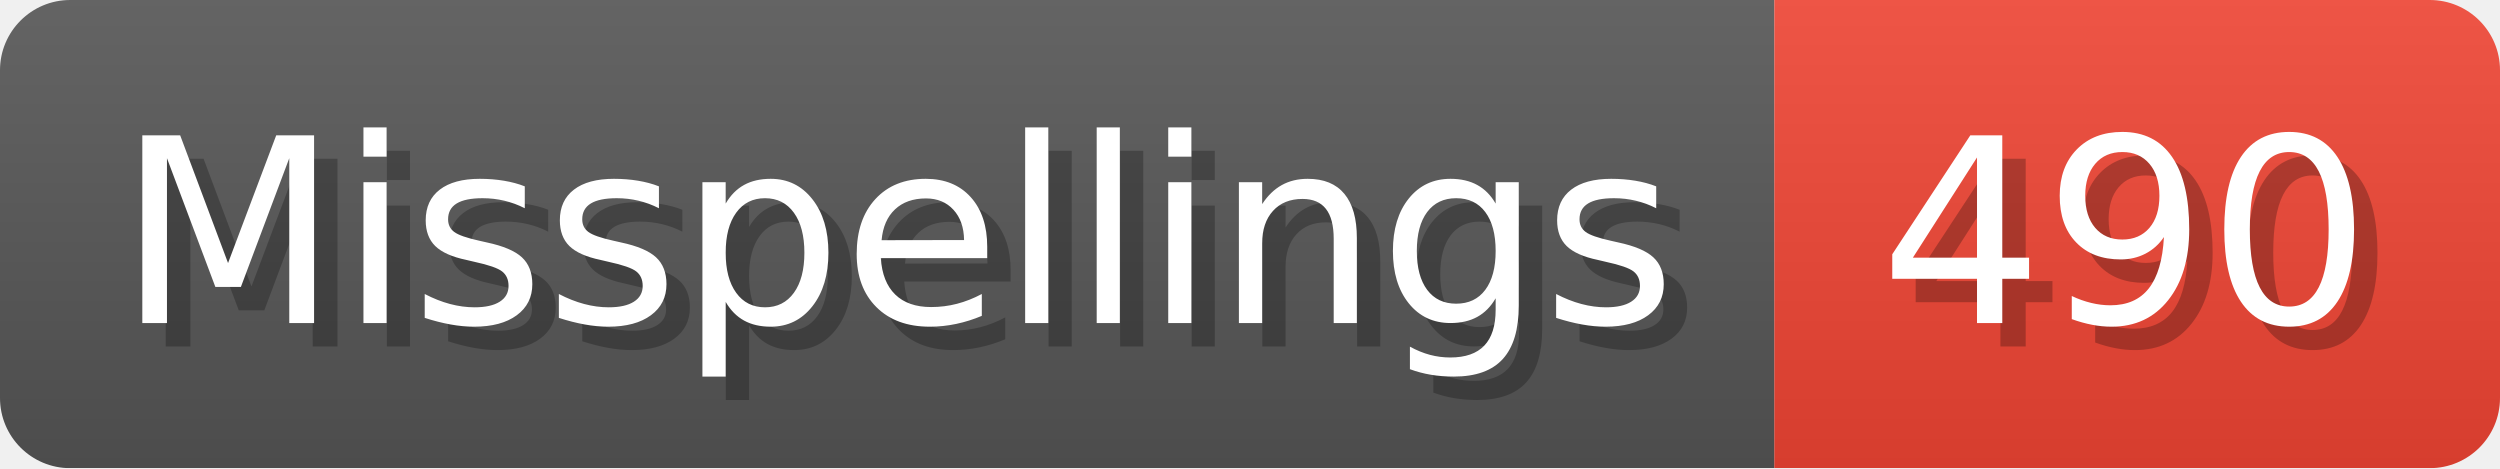
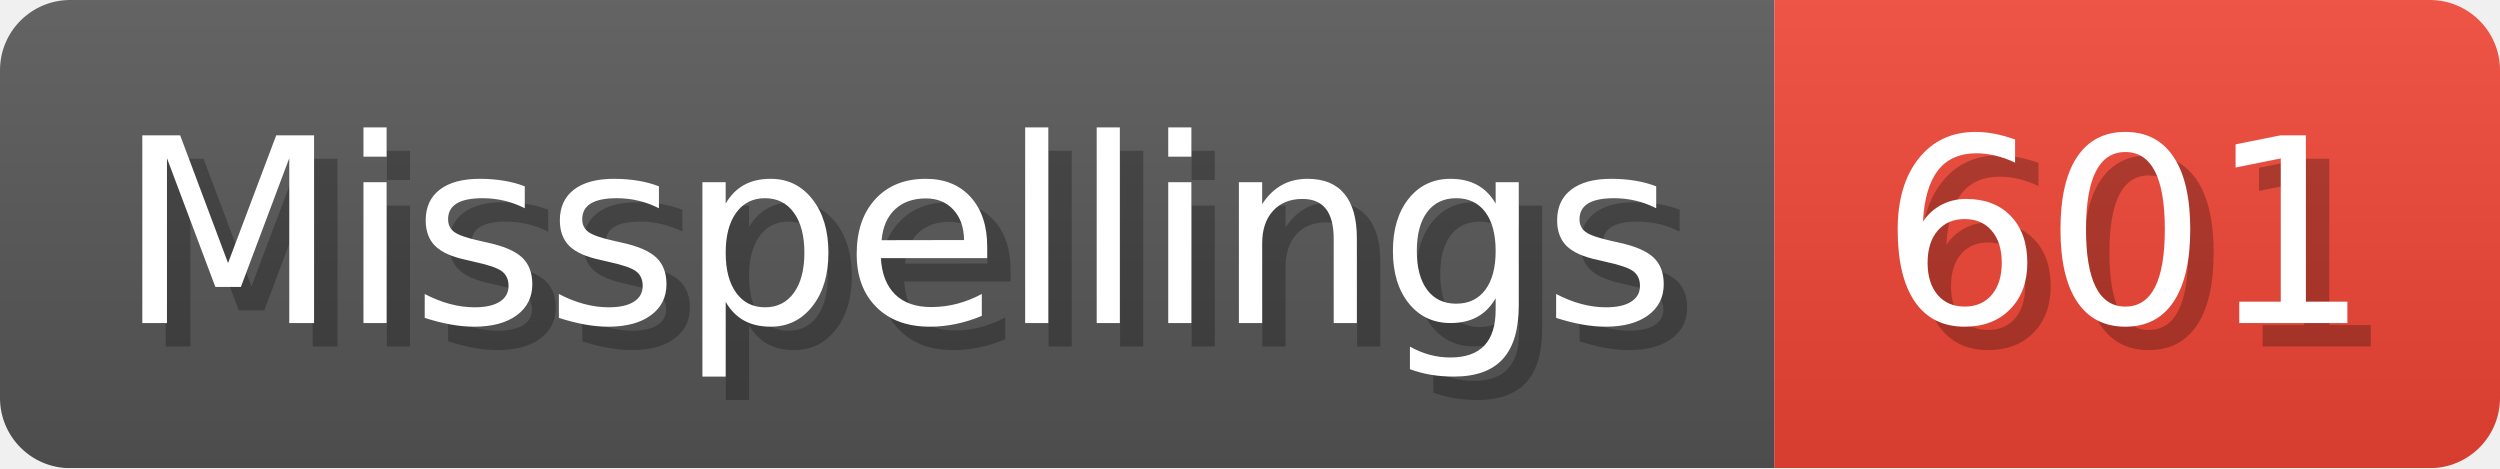
- <svg xmlns="http://www.w3.org/2000/svg" width="106.8" height="20" viewBox="0 0 1068 200" role="img" aria-label="Misspellings: 490">
+ <svg xmlns="http://www.w3.org/2000/svg" width="106.8" height="20" viewBox="0 0 1068 200" role="img" aria-label="Misspellings: 601">
  <linearGradient id="a" x2="0" y2="100%">
    <stop offset="0" stop-opacity=".1" stop-color="#EEE" />
    <stop offset="1" stop-opacity=".1" />
  </linearGradient>
  <mask id="m">
    <rect width="1068" height="200" rx="30" fill="#FFF" />
  </mask>
  <g mask="url(#m)">
    <rect width="758" height="200" fill="#555" />
    <rect width="310" height="200" fill="#E43" x="758" />
    <rect width="1068" height="200" fill="url(#a)" />
  </g>
  <g aria-hidden="true" fill="#fff" text-anchor="start" font-family="Verdana,DejaVu Sans,sans-serif" font-size="110">
    <text x="60" y="148" textLength="658" fill="#000" opacity="0.25">Misspellings</text>
    <text x="50" y="138" textLength="658">Misspellings</text>
-     <text x="813" y="148" textLength="210" fill="#000" opacity="0.25">490</text>
-     <text x="803" y="138" textLength="210">490</text>
+     <text x="813" y="148" textLength="210" fill="#000" opacity="0.25">601</text>
+     <text x="803" y="138" textLength="210">601</text>
  </g>
</svg>
